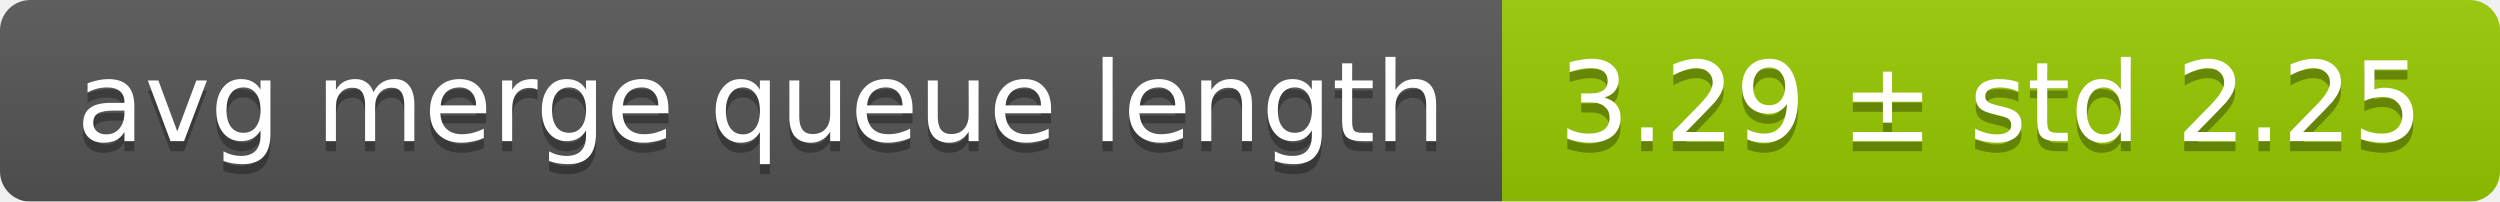
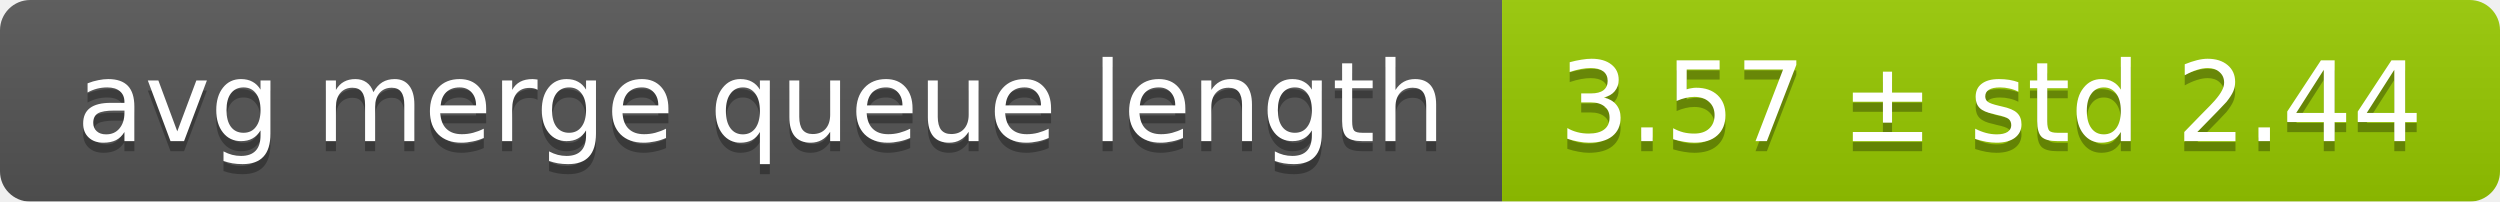
<svg xmlns="http://www.w3.org/2000/svg" width="248" height="20">
  <linearGradient id="smooth" x2="0" y2="100%">
    <stop offset="0" stop-color="#bbb" stop-opacity=".1" />
    <stop offset="1" stop-opacity=".1" />
  </linearGradient>
  <mask id="round">
    <rect width="248" height="20" rx="3" fill="#fff" />
  </mask>
  <g mask="url(#round)">
    <rect width="149" height="20" fill="#555" />
    <rect x="149" width="99" height="20" fill="#97ca00" />
    <rect width="248" height="20" fill="url(#smooth)" />
  </g>
  <g fill="#fff" text-anchor="middle" font-family="DejaVu Sans,Verdana,Geneva,sans-serif" font-size="11">
    <text x="75.5" y="15" fill="#010101" fill-opacity=".3">avg merge queue length</text>
    <text x="75.5" y="14">avg merge queue length</text>
-     <text x="197.5" y="15" fill="#010101" fill-opacity=".3">3.29 ± std 2.25</text>
-     <text x="197.5" y="14">3.29 ± std 2.25</text>
+     <text x="197.5" y="15" fill="#010101" fill-opacity=".3">3.57 ± std 2.44</text>
+     <text x="197.5" y="14">3.57 ± std 2.44</text>
  </g>
</svg>
